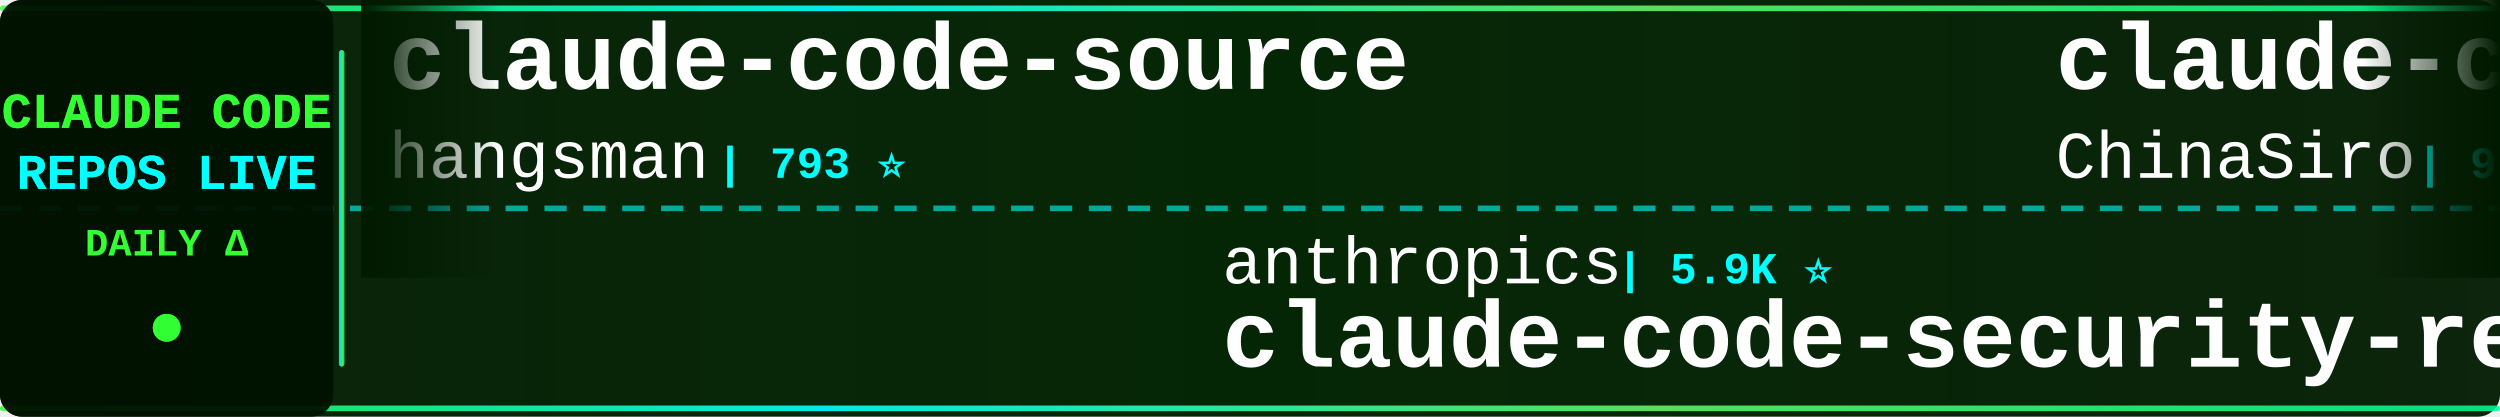
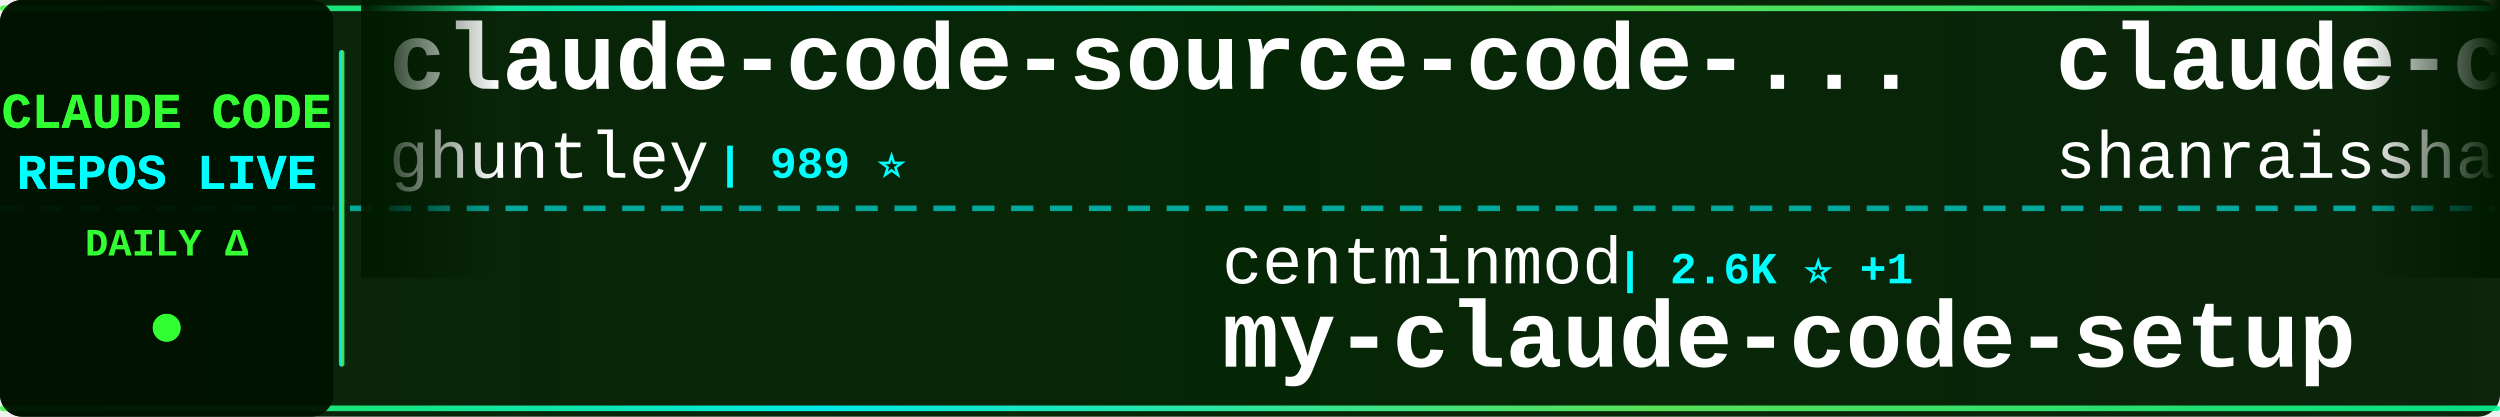
<svg xmlns="http://www.w3.org/2000/svg" width="900" height="150">
  <defs>
    <linearGradient id="tickerBg" x1="0%" y1="0%" x2="100%" y2="0%">
      <stop offset="0%" style="stop-color:#001a00;stop-opacity:0.95" />
      <stop offset="50%" style="stop-color:#002200;stop-opacity:0.98" />
      <stop offset="100%" style="stop-color:#001a00;stop-opacity:0.95" />
    </linearGradient>
    <linearGradient id="borderGrad" x1="0%" y1="0%" x2="100%" y2="0%">
      <stop offset="0%" style="stop-color:#33ff33;stop-opacity:0.85">
        <animate attributeName="stop-opacity" values="0.85;1;0.85" dur="2s" repeatCount="indefinite" />
      </stop>
      <stop offset="33%" style="stop-color:#00ffff;stop-opacity:0.9">
        <animate attributeName="stop-opacity" values="0.9;1;0.9" dur="2.2s" repeatCount="indefinite" />
      </stop>
      <stop offset="66%" style="stop-color:#66ff66;stop-opacity:0.85">
        <animate attributeName="stop-opacity" values="0.85;1;0.85" dur="1.8s" repeatCount="indefinite" />
      </stop>
      <stop offset="100%" style="stop-color:#00ff99;stop-opacity:0.85">
        <animate attributeName="stop-opacity" values="0.85;1;0.85" dur="2s" repeatCount="indefinite" />
      </stop>
    </linearGradient>
    <filter id="textGlow">
      <feGaussianBlur stdDeviation="0.1" result="coloredBlur" />
      <feMerge>
        <feMergeNode in="coloredBlur" />
        <feMergeNode in="SourceGraphic" />
      </feMerge>
    </filter>
    <filter id="metricGlow">
      <feGaussianBlur stdDeviation="0.2" result="coloredBlur" />
      <feMerge>
        <feMergeNode in="coloredBlur" />
        <feMergeNode in="SourceGraphic" />
      </feMerge>
    </filter>
    <linearGradient id="leftFade" x1="0%" y1="0%" x2="100%" y2="0%">
      <stop offset="0%" style="stop-color:#001a00;stop-opacity:1" />
      <stop offset="100%" style="stop-color:#001a00;stop-opacity:0" />
    </linearGradient>
    <linearGradient id="rightFade" x1="0%" y1="0%" x2="100%" y2="0%">
      <stop offset="0%" style="stop-color:#001a00;stop-opacity:0" />
      <stop offset="100%" style="stop-color:#001a00;stop-opacity:1" />
    </linearGradient>
  </defs>
  <rect width="900" height="150" fill="url(#tickerBg)" rx="8" />
  <rect x="0" y="2" width="900" height="2" fill="url(#borderGrad)" rx="1" />
  <rect x="0" y="146" width="900" height="2" fill="url(#borderGrad)" rx="1" />
  <line x1="0" y1="75" x2="900" y2="75" stroke="#00ffff" stroke-width="2" stroke-dasharray="8 6" opacity="0.6" />
  <rect x="0" y="0" width="120" height="150" fill="#001100" opacity="0.95" rx="8" />
  <text x="60" y="46" font-family="'Courier New', monospace" font-size="18" font-weight="bold" fill="#33ff33" text-anchor="middle" filter="url(#textGlow)">
    CLAUDE CODE
  </text>
  <text x="60" y="68" font-family="'Courier New', monospace" font-size="18" font-weight="bold" fill="#00ffff" text-anchor="middle" filter="url(#textGlow)">
    REPOS LIVE
  </text>
  <text x="60" y="92" font-family="'Courier New', monospace" font-size="14" font-weight="bold" fill="#33ff33" text-anchor="middle">
    DAILY Δ
  </text>
  <circle cx="60" cy="118" r="5" fill="#33ff33" filter="url(#metricGlow)">
    <animate attributeName="r" values="4;6;4" dur="1.5s" repeatCount="indefinite" />
    <animate attributeName="opacity" values="0.6;1;0.6" dur="1.5s" repeatCount="indefinite" />
  </circle>
  <rect x="122" y="18" width="2" height="114" fill="url(#borderGrad)" rx="1" />
  <clipPath id="tickerClip">
    <rect x="130" y="0" width="770" height="150" />
  </clipPath>
  <g clip-path="url(#tickerClip)">
    <g id="tickerItems">
      <animateTransform attributeName="transform" attributeType="XML" type="translate" from="0 0" to="-3000 0" dur="54s" repeatCount="indefinite" />
      <g transform="translate(0, 0)">
-         <text x="140" y="32" font-family="'Courier New', monospace" font-size="34" font-weight="bold" fill="#ffffff">claude-code-source</text>
-         <text x="140" y="64" font-family="'Courier New', monospace" font-size="24" font-weight="normal" fill="#ffffff" opacity="1.0">hangsman</text>
-         <text x="258" y="64" font-family="'Courier New', monospace" font-size="16" font-weight="bold" fill="#00ffff"> | 793 ⭐</text>
+         <text x="140" y="32" font-family="'Courier New', monospace" font-size="34" font-weight="bold" fill="#ffffff">claude-code-source-code-...</text>
+         <text x="140" y="64" font-family="'Courier New', monospace" font-size="24" font-weight="normal" fill="#ffffff" opacity="1.0">ghuntley</text>
+         <text x="258" y="64" font-family="'Courier New', monospace" font-size="16" font-weight="bold" fill="#00ffff"> | 989 ⭐</text>
      </g>
      <g transform="translate(300, 0)">
-         <text x="140" y="102" font-family="'Courier New', monospace" font-size="24" font-weight="normal" fill="#ffffff" opacity="1.0">anthropics</text>
-         <text x="282" y="102" font-family="'Courier New', monospace" font-size="16" font-weight="bold" fill="#00ffff"> | 5.9K ⭐</text>
-         <text x="140" y="132" font-family="'Courier New', monospace" font-size="34" font-weight="bold" fill="#ffffff">claude-code-security-rev...</text>
+         <text x="140" y="102" font-family="'Courier New', monospace" font-size="24" font-weight="normal" fill="#ffffff" opacity="1.0">centminmod</text>
+         <text x="282" y="102" font-family="'Courier New', monospace" font-size="16" font-weight="bold" fill="#00ffff"> | 2.6K ⭐ +1</text>
+         <text x="140" y="132" font-family="'Courier New', monospace" font-size="34" font-weight="bold" fill="#ffffff">my-claude-code-setup</text>
      </g>
      <g transform="translate(600, 0)">
-         <text x="140" y="32" font-family="'Courier New', monospace" font-size="34" font-weight="bold" fill="#ffffff">claude-code-sourcemap</text>
-         <text x="140" y="64" font-family="'Courier New', monospace" font-size="24" font-weight="normal" fill="#ffffff" opacity="1.0">ChinaSiro</text>
-         <text x="270" y="64" font-family="'Courier New', monospace" font-size="16" font-weight="bold" fill="#00ffff"> | 9.6K ⭐</text>
+         <text x="140" y="32" font-family="'Courier New', monospace" font-size="34" font-weight="bold" fill="#ffffff">claude-code-best-practic...</text>
+         <text x="140" y="64" font-family="'Courier New', monospace" font-size="24" font-weight="normal" fill="#ffffff" opacity="1.0">shanraisshan</text>
+         <text x="306" y="64" font-family="'Courier New', monospace" font-size="16" font-weight="bold" fill="#00ffff"> | 64.4K ⭐ +12</text>
      </g>
      <g transform="translate(900, 0)">
-         <text x="140" y="102" font-family="'Courier New', monospace" font-size="24" font-weight="normal" fill="#ffffff" opacity="1.0">AprilNEA</text>
-         <text x="258" y="102" font-family="'Courier New', monospace" font-size="16" font-weight="bold" fill="#00ffff"> | 391 ⭐ -1</text>
-         <text x="140" y="132" font-family="'Courier New', monospace" font-size="34" font-weight="bold" fill="#ffffff">claude-code-source</text>
+         <text x="140" y="102" font-family="'Courier New', monospace" font-size="24" font-weight="normal" fill="#ffffff" opacity="1.0">Chachamaru127</text>
+         <text x="318" y="102" font-family="'Courier New', monospace" font-size="16" font-weight="bold" fill="#00ffff"> | 3.1K ⭐ +1</text>
+         <text x="140" y="132" font-family="'Courier New', monospace" font-size="34" font-weight="bold" fill="#ffffff">claude-code-harness</text>
      </g>
      <g transform="translate(1200, 0)">
-         <text x="140" y="32" font-family="'Courier New', monospace" font-size="34" font-weight="bold" fill="#ffffff">claude_code_src</text>
-         <text x="140" y="64" font-family="'Courier New', monospace" font-size="24" font-weight="normal" fill="#ffffff" opacity="1.0">ponponon</text>
-         <text x="258" y="64" font-family="'Courier New', monospace" font-size="16" font-weight="bold" fill="#00ffff"> | 2.3K ⭐</text>
+         <text x="140" y="32" font-family="'Courier New', monospace" font-size="34" font-weight="bold" fill="#ffffff">claude-code</text>
+         <text x="140" y="64" font-family="'Courier New', monospace" font-size="24" font-weight="normal" fill="#ffffff" opacity="1.0">claude-code-best</text>
+         <text x="354" y="64" font-family="'Courier New', monospace" font-size="16" font-weight="bold" fill="#00ffff"> | 22.0K ⭐ +7</text>
      </g>
      <g transform="translate(1500, 0)">
-         <text x="140" y="102" font-family="'Courier New', monospace" font-size="24" font-weight="normal" fill="#ffffff" opacity="1.0">alejandrobalderas</text>
-         <text x="366" y="102" font-family="'Courier New', monospace" font-size="16" font-weight="bold" fill="#00ffff"> | 2.8K ⭐</text>
-         <text x="140" y="132" font-family="'Courier New', monospace" font-size="34" font-weight="bold" fill="#ffffff">claude-code-from-source</text>
+         <text x="140" y="102" font-family="'Courier New', monospace" font-size="24" font-weight="normal" fill="#ffffff" opacity="1.0">RishabhK103</text>
+         <text x="294" y="102" font-family="'Courier New', monospace" font-size="16" font-weight="bold" fill="#00ffff"> | 106 ⭐</text>
+         <text x="140" y="132" font-family="'Courier New', monospace" font-size="34" font-weight="bold" fill="#ffffff">claude-code</text>
      </g>
      <g transform="translate(1800, 0)">
-         <text x="140" y="32" font-family="'Courier New', monospace" font-size="34" font-weight="bold" fill="#ffffff">ralph-claude-code</text>
-         <text x="140" y="64" font-family="'Courier New', monospace" font-size="24" font-weight="normal" fill="#ffffff" opacity="1.0">frankbria</text>
-         <text x="270" y="64" font-family="'Courier New', monospace" font-size="16" font-weight="bold" fill="#00ffff"> | 9.6K ⭐</text>
+         <text x="140" y="32" font-family="'Courier New', monospace" font-size="34" font-weight="bold" fill="#ffffff">claude-code-action</text>
+         <text x="140" y="64" font-family="'Courier New', monospace" font-size="24" font-weight="normal" fill="#ffffff" opacity="1.0">anthropics</text>
+         <text x="282" y="64" font-family="'Courier New', monospace" font-size="16" font-weight="bold" fill="#00ffff"> | 8.6K ⭐</text>
      </g>
      <g transform="translate(2100, 0)">
-         <text x="140" y="102" font-family="'Courier New', monospace" font-size="24" font-weight="normal" fill="#ffffff" opacity="1.0">disler</text>
-         <text x="234" y="102" font-family="'Courier New', monospace" font-size="16" font-weight="bold" fill="#00ffff"> | 1.6K ⭐</text>
-         <text x="140" y="132" font-family="'Courier New', monospace" font-size="34" font-weight="bold" fill="#ffffff">pi-vs-claude-code</text>
+         <text x="140" y="102" font-family="'Courier New', monospace" font-size="24" font-weight="normal" fill="#ffffff" opacity="1.0">VILA-Lab</text>
+         <text x="258" y="102" font-family="'Courier New', monospace" font-size="16" font-weight="bold" fill="#00ffff"> | 2.0K ⭐</text>
+         <text x="140" y="132" font-family="'Courier New', monospace" font-size="34" font-weight="bold" fill="#ffffff">Dive-into-Claude-Code</text>
      </g>
      <g transform="translate(2400, 0)">
-         <text x="140" y="32" font-family="'Courier New', monospace" font-size="34" font-weight="bold" fill="#ffffff">Dive-into-Claude-Code</text>
-         <text x="140" y="64" font-family="'Courier New', monospace" font-size="24" font-weight="normal" fill="#ffffff" opacity="1.0">VILA-Lab</text>
-         <text x="258" y="64" font-family="'Courier New', monospace" font-size="16" font-weight="bold" fill="#00ffff"> | 2.0K ⭐</text>
+         <text x="140" y="32" font-family="'Courier New', monospace" font-size="34" font-weight="bold" fill="#ffffff">pi-vs-claude-code</text>
+         <text x="140" y="64" font-family="'Courier New', monospace" font-size="24" font-weight="normal" fill="#ffffff" opacity="1.0">disler</text>
+         <text x="234" y="64" font-family="'Courier New', monospace" font-size="16" font-weight="bold" fill="#00ffff"> | 1.6K ⭐ +3</text>
      </g>
      <g transform="translate(2700, 0)">
-         <text x="140" y="102" font-family="'Courier New', monospace" font-size="24" font-weight="normal" fill="#ffffff" opacity="1.0">ykdojo</text>
-         <text x="234" y="102" font-family="'Courier New', monospace" font-size="16" font-weight="bold" fill="#00ffff"> | 9.6K ⭐ +2</text>
-         <text x="140" y="132" font-family="'Courier New', monospace" font-size="34" font-weight="bold" fill="#ffffff">claude-code-tips</text>
+         <text x="140" y="102" font-family="'Courier New', monospace" font-size="24" font-weight="normal" fill="#ffffff" opacity="1.0">xorespesp</text>
+         <text x="270" y="102" font-family="'Courier New', monospace" font-size="16" font-weight="bold" fill="#00ffff"> | 231 ⭐</text>
+         <text x="140" y="132" font-family="'Courier New', monospace" font-size="34" font-weight="bold" fill="#ffffff">claude-code</text>
      </g>
      <g transform="translate(3000, 0)">
-         <text x="140" y="32" font-family="'Courier New', monospace" font-size="34" font-weight="bold" fill="#ffffff">claude-code-source</text>
-         <text x="140" y="64" font-family="'Courier New', monospace" font-size="24" font-weight="normal" fill="#ffffff" opacity="1.0">hangsman</text>
-         <text x="258" y="64" font-family="'Courier New', monospace" font-size="16" font-weight="bold" fill="#00ffff"> | 793 ⭐</text>
+         <text x="140" y="32" font-family="'Courier New', monospace" font-size="34" font-weight="bold" fill="#ffffff">claude-code-source-code-...</text>
+         <text x="140" y="64" font-family="'Courier New', monospace" font-size="24" font-weight="normal" fill="#ffffff" opacity="1.0">ghuntley</text>
+         <text x="258" y="64" font-family="'Courier New', monospace" font-size="16" font-weight="bold" fill="#00ffff"> | 989 ⭐</text>
      </g>
      <g transform="translate(3300, 0)">
-         <text x="140" y="102" font-family="'Courier New', monospace" font-size="24" font-weight="normal" fill="#ffffff" opacity="1.0">anthropics</text>
-         <text x="282" y="102" font-family="'Courier New', monospace" font-size="16" font-weight="bold" fill="#00ffff"> | 5.9K ⭐</text>
-         <text x="140" y="132" font-family="'Courier New', monospace" font-size="34" font-weight="bold" fill="#ffffff">claude-code-security-rev...</text>
+         <text x="140" y="102" font-family="'Courier New', monospace" font-size="24" font-weight="normal" fill="#ffffff" opacity="1.0">centminmod</text>
+         <text x="282" y="102" font-family="'Courier New', monospace" font-size="16" font-weight="bold" fill="#00ffff"> | 2.6K ⭐ +1</text>
+         <text x="140" y="132" font-family="'Courier New', monospace" font-size="34" font-weight="bold" fill="#ffffff">my-claude-code-setup</text>
      </g>
      <g transform="translate(3600, 0)">
-         <text x="140" y="32" font-family="'Courier New', monospace" font-size="34" font-weight="bold" fill="#ffffff">claude-code-sourcemap</text>
-         <text x="140" y="64" font-family="'Courier New', monospace" font-size="24" font-weight="normal" fill="#ffffff" opacity="1.0">ChinaSiro</text>
-         <text x="270" y="64" font-family="'Courier New', monospace" font-size="16" font-weight="bold" fill="#00ffff"> | 9.6K ⭐</text>
+         <text x="140" y="32" font-family="'Courier New', monospace" font-size="34" font-weight="bold" fill="#ffffff">claude-code-best-practic...</text>
+         <text x="140" y="64" font-family="'Courier New', monospace" font-size="24" font-weight="normal" fill="#ffffff" opacity="1.0">shanraisshan</text>
+         <text x="306" y="64" font-family="'Courier New', monospace" font-size="16" font-weight="bold" fill="#00ffff"> | 64.4K ⭐ +12</text>
      </g>
      <g transform="translate(3900, 0)">
-         <text x="140" y="102" font-family="'Courier New', monospace" font-size="24" font-weight="normal" fill="#ffffff" opacity="1.0">AprilNEA</text>
-         <text x="258" y="102" font-family="'Courier New', monospace" font-size="16" font-weight="bold" fill="#00ffff"> | 391 ⭐ -1</text>
-         <text x="140" y="132" font-family="'Courier New', monospace" font-size="34" font-weight="bold" fill="#ffffff">claude-code-source</text>
+         <text x="140" y="102" font-family="'Courier New', monospace" font-size="24" font-weight="normal" fill="#ffffff" opacity="1.0">Chachamaru127</text>
+         <text x="318" y="102" font-family="'Courier New', monospace" font-size="16" font-weight="bold" fill="#00ffff"> | 3.1K ⭐ +1</text>
+         <text x="140" y="132" font-family="'Courier New', monospace" font-size="34" font-weight="bold" fill="#ffffff">claude-code-harness</text>
      </g>
    </g>
  </g>
  <rect x="130" y="0" width="50" height="100" fill="url(#leftFade)" />
  <rect x="850" y="0" width="50" height="100" fill="url(#rightFade)" />
</svg>
